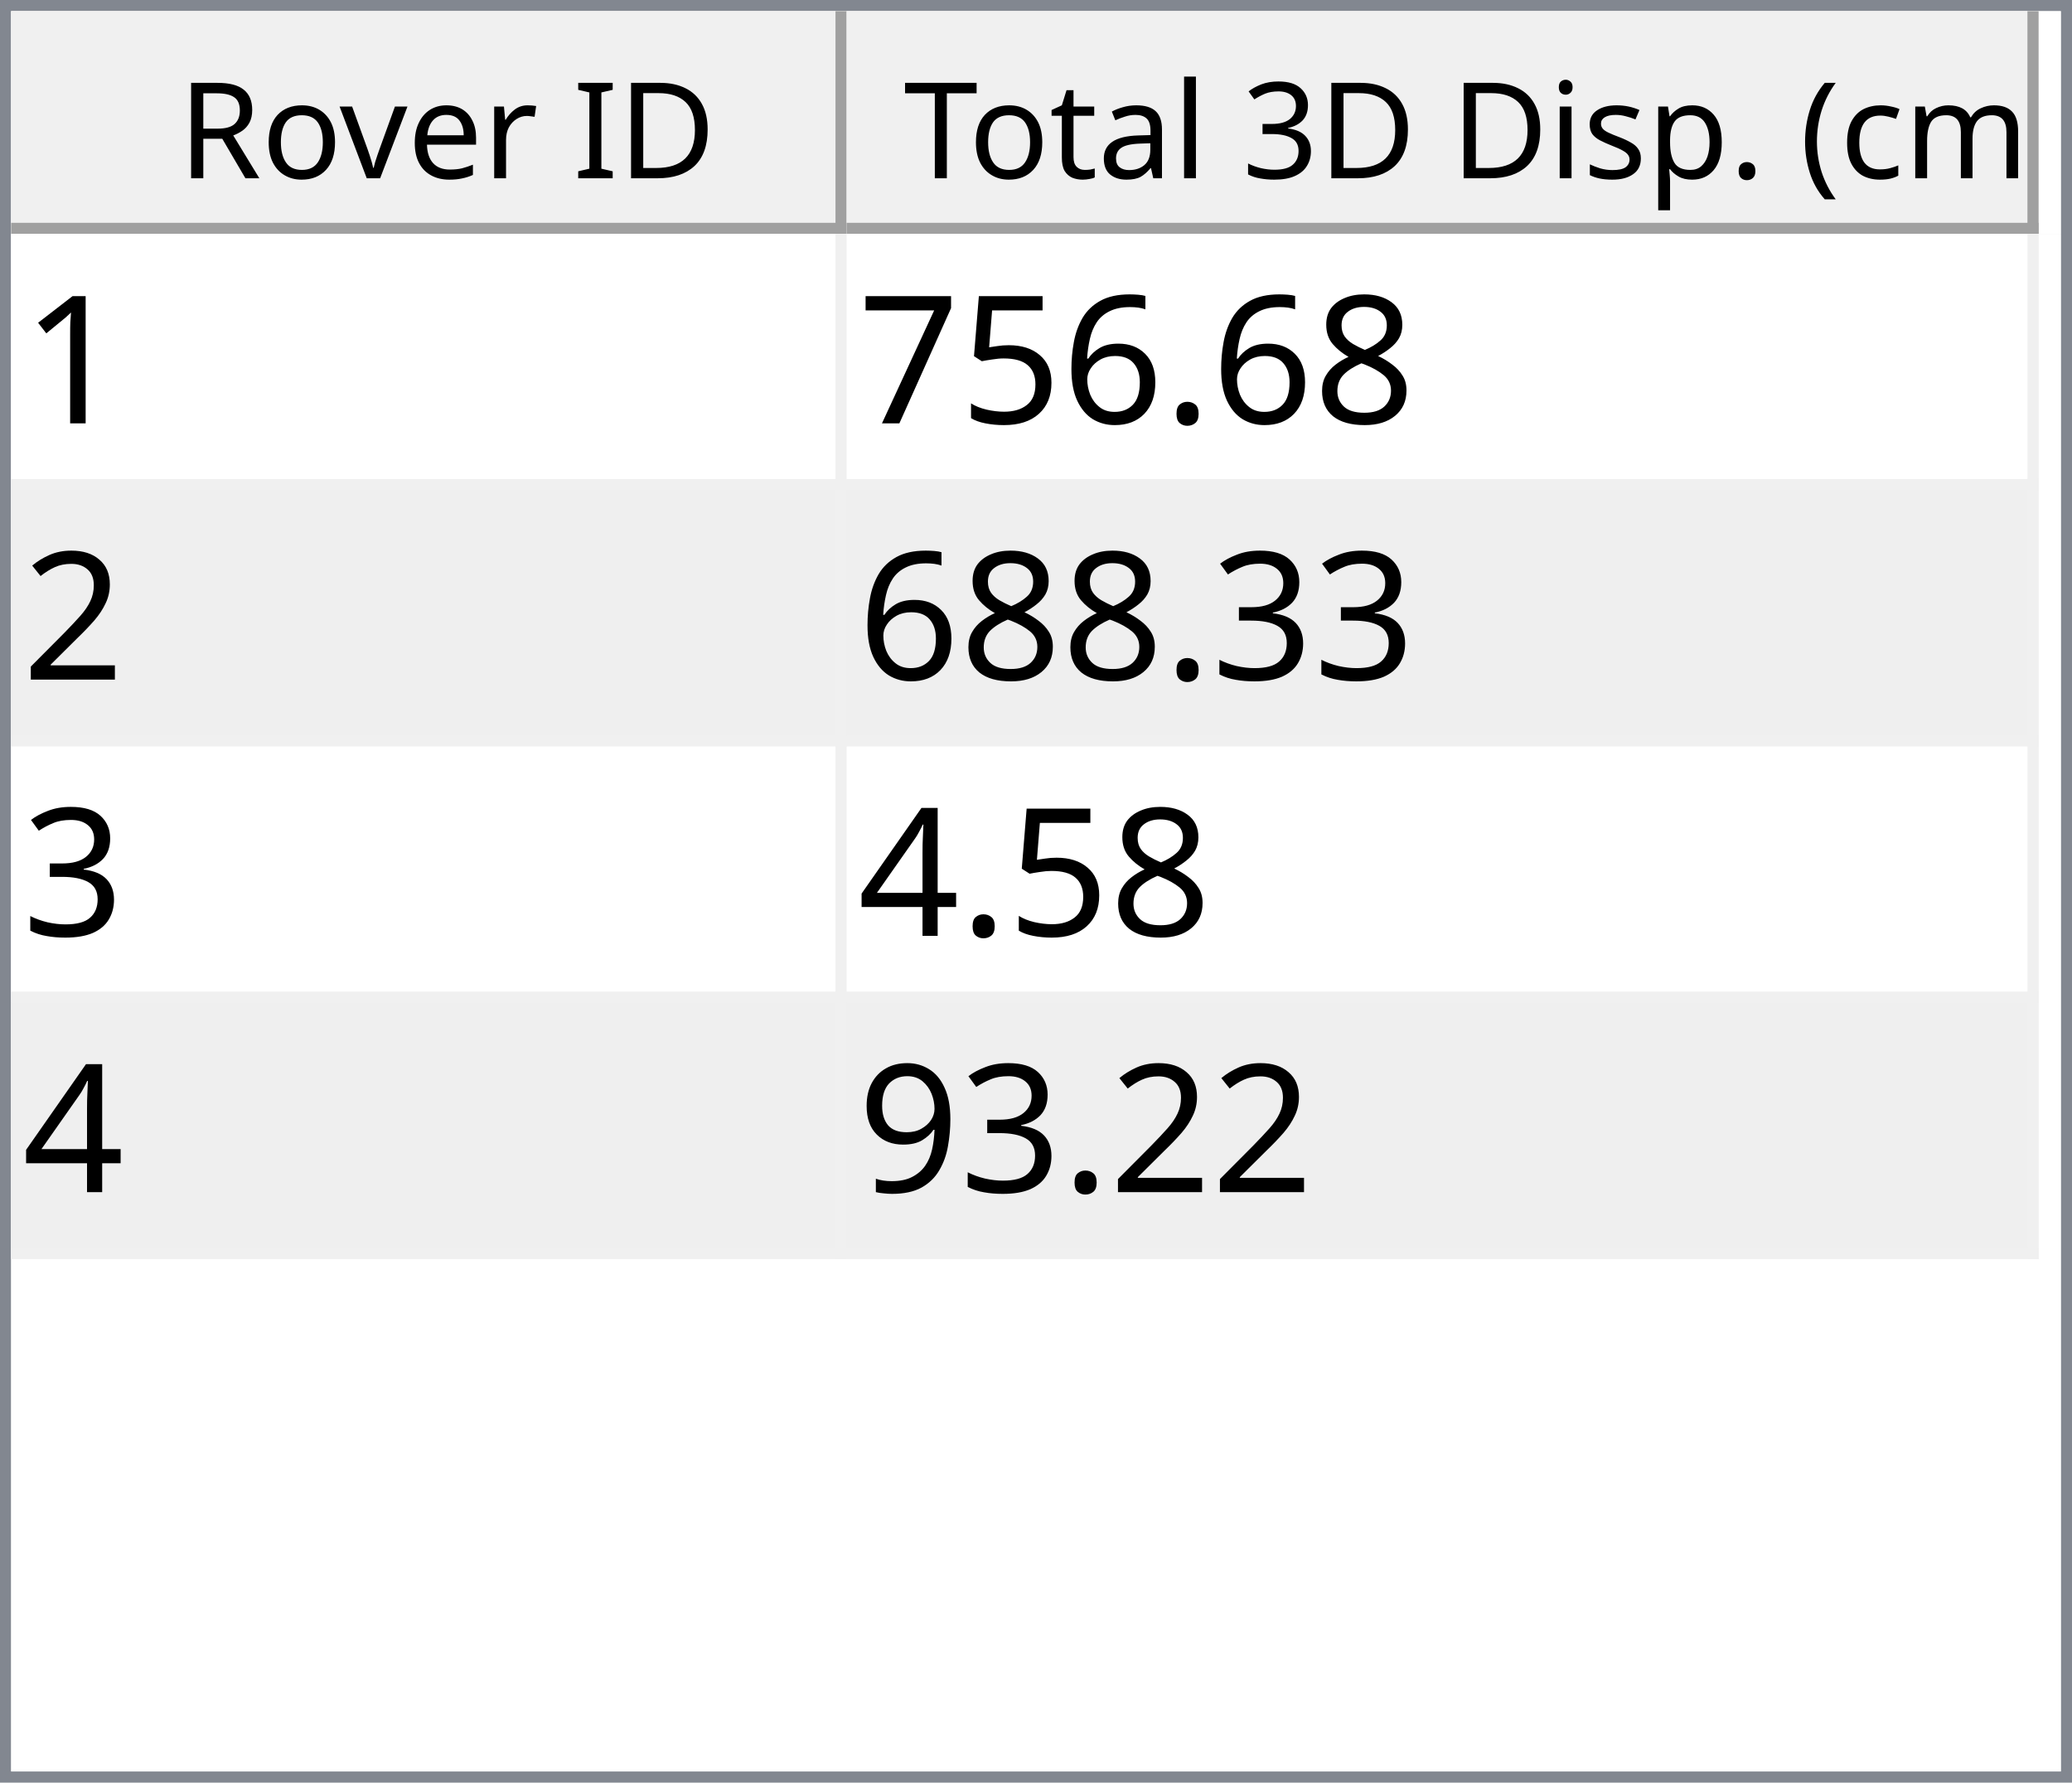
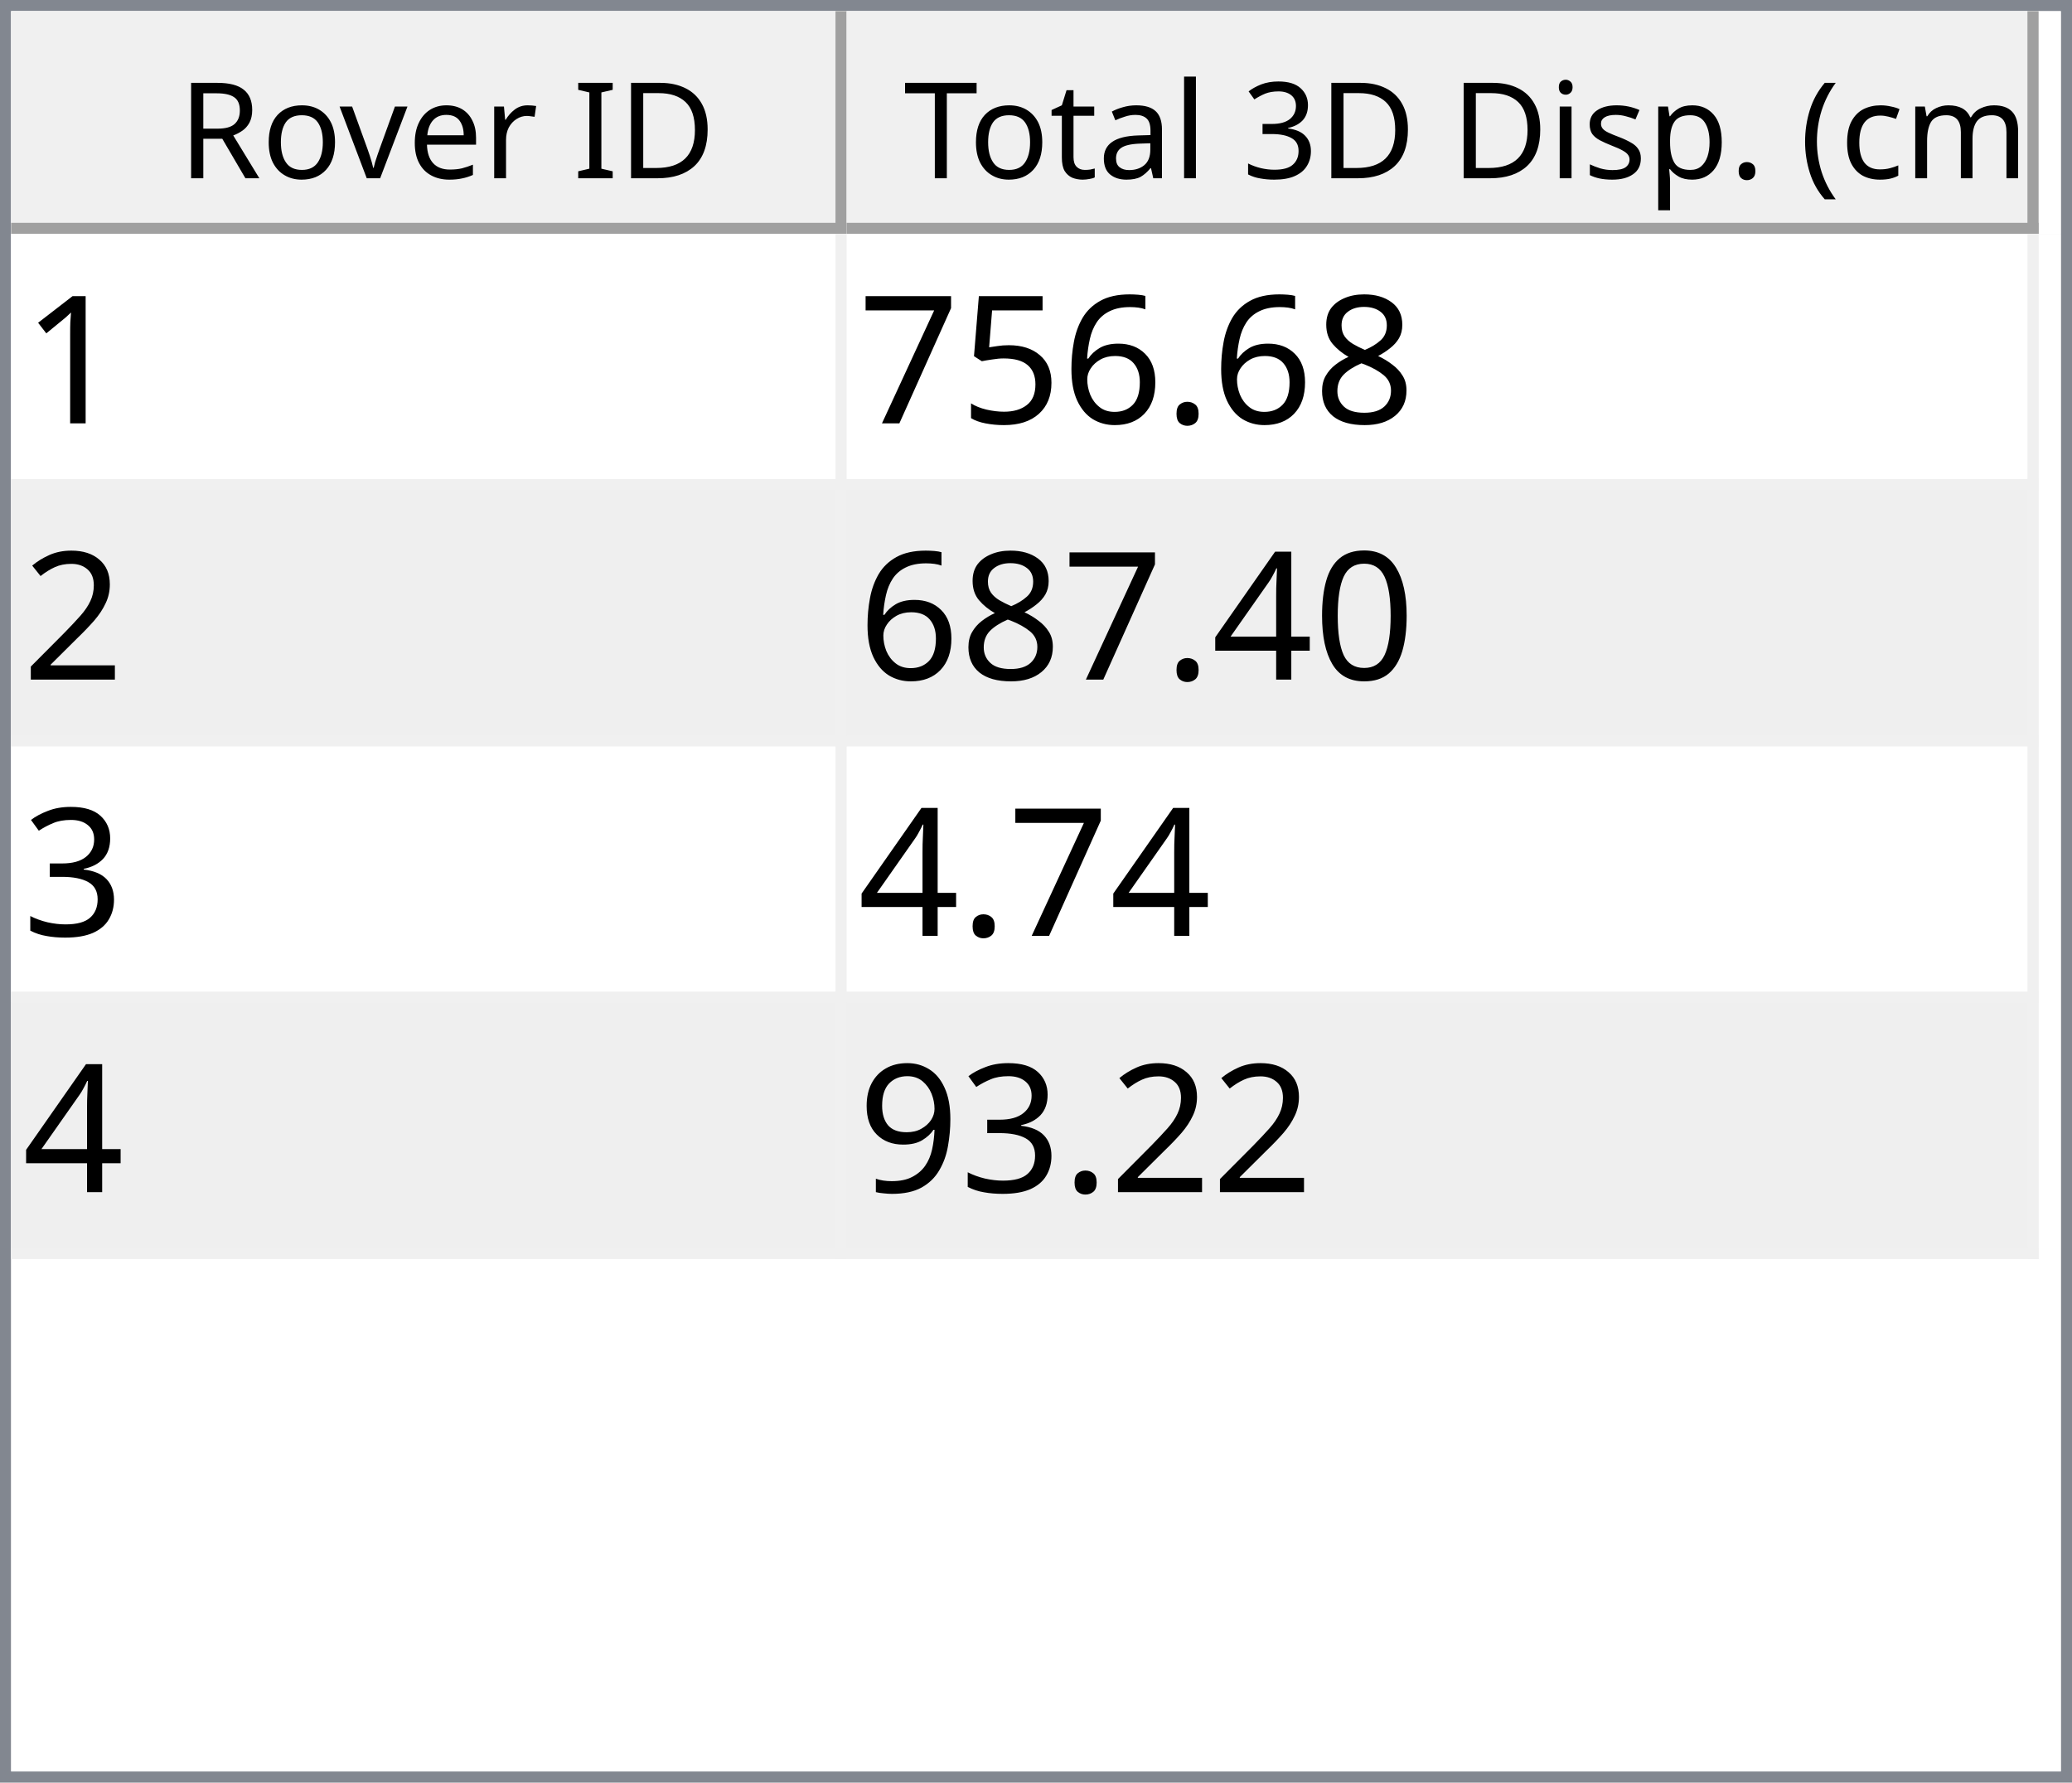
<svg xmlns="http://www.w3.org/2000/svg" style="fill-opacity:1; color-rendering:auto; color-interpolation:auto; text-rendering:auto; stroke:black; stroke-linecap:square; stroke-miterlimit:10; shape-rendering:auto; stroke-opacity:1; fill:black; stroke-dasharray:none; font-weight:normal; stroke-width:1; font-family:'Dialog'; font-style:normal; stroke-linejoin:miter; font-size:12px; stroke-dashoffset:0; image-rendering:auto;" width="186" height="160">
  <defs id="genericDefs" />
  <g>
    <defs id="defs1">
      <clipPath clipPathUnits="userSpaceOnUse" id="clipPath1">
        <path d="M0 0 L186 0 L186 160 L0 160 L0 0 Z" />
      </clipPath>
      <clipPath clipPathUnits="userSpaceOnUse" id="clipPath2">
        <path d="M0 0 L0 160 L186 160 L186 0 Z" />
      </clipPath>
      <clipPath clipPathUnits="userSpaceOnUse" id="clipPath3">
        <path d="M0 0 L0 20 L184 20 L184 0 Z" />
      </clipPath>
      <clipPath clipPathUnits="userSpaceOnUse" id="clipPath4">
        <path d="M0 0 L0 20 L75 20 L75 0 Z" />
      </clipPath>
      <clipPath clipPathUnits="userSpaceOnUse" id="clipPath5">
        <path d="M1 1 L1 19 L74 19 L74 1 Z" />
      </clipPath>
      <clipPath clipPathUnits="userSpaceOnUse" id="clipPath6">
        <path d="M0 0 L0 18 L73 18 L73 0 Z" />
      </clipPath>
      <clipPath clipPathUnits="userSpaceOnUse" id="clipPath7">
        <path d="M-0.5 -0.5 L-0.5 19.5 L74.5 19.5 L74.5 -0.5 Z" />
      </clipPath>
      <clipPath clipPathUnits="userSpaceOnUse" id="clipPath8">
        <path d="M0 0 L0 20 L107 20 L107 0 Z" />
      </clipPath>
      <clipPath clipPathUnits="userSpaceOnUse" id="clipPath9">
        <path d="M1 1 L1 19 L106 19 L106 1 Z" />
      </clipPath>
      <clipPath clipPathUnits="userSpaceOnUse" id="clipPath10">
        <path d="M0 0 L0 18 L105 18 L105 0 Z" />
      </clipPath>
      <clipPath clipPathUnits="userSpaceOnUse" id="clipPath11">
        <path d="M-0.5 -0.5 L-0.5 19.5 L106.5 19.5 L106.5 -0.5 Z" />
      </clipPath>
      <clipPath clipPathUnits="userSpaceOnUse" id="clipPath12">
        <path d="M0 0 L0 138 L184 138 L184 0 Z" />
      </clipPath>
      <clipPath clipPathUnits="userSpaceOnUse" id="clipPath13">
        <path d="M0 0 L0 92 L182 92 L182 0 Z" />
      </clipPath>
      <clipPath clipPathUnits="userSpaceOnUse" id="clipPath14">
        <path d="M-0.5 -0.5 L-0.5 91.5 L181.5 91.5 L181.5 -0.5 Z" />
      </clipPath>
      <clipPath clipPathUnits="userSpaceOnUse" id="clipPath15">
        <path d="M0 0 L0 22 L74 22 L74 0 Z" />
      </clipPath>
      <clipPath clipPathUnits="userSpaceOnUse" id="clipPath16">
        <path d="M0 0 L0 22 L106 22 L106 0 Z" />
      </clipPath>
      <font horiz-adv-x="64.551" id="font1">
        <font-face ascent="107.91" descent="25.098" units-per-em="100" style="font-style:normal; font-family:Segoe UI; font-weight:normal;" />
        <missing-glyph horiz-adv-x="64.551" d="M8.109 0 L8.109 68.266 L56.453 68.266 L56.453 0 L8.109 0 ZM15.328 7.234 L49.219 7.234 L49.219 61.031 L15.328 61.031 L15.328 7.234 Z" />
        <glyph unicode="D" horiz-adv-x="70.117" d="M9.188 0 L9.188 70.016 L28.516 70.016 Q65.531 70.016 65.531 35.891 Q65.531 19.672 55.25 9.836 Q44.969 0 27.734 0 L9.188 0 ZM17.391 62.594 L17.391 7.422 L27.828 7.422 Q41.609 7.422 49.273 14.797 Q56.938 22.172 56.938 35.688 Q56.938 62.594 28.328 62.594 L17.391 62.594 Z" />
        <glyph unicode="I" horiz-adv-x="26.611" d="M17.391 0 L9.188 0 L9.188 70.016 L17.391 70.016 L17.391 0 Z" />
        <glyph unicode=" " horiz-adv-x="27.393" d="" />
        <glyph unicode="r" horiz-adv-x="34.766" d="M34.188 41.891 Q32.078 43.5 28.125 43.5 Q23 43.5 19.555 38.672 Q16.109 33.844 16.109 25.484 L16.109 0 L8.109 0 L8.109 50 L16.109 50 L16.109 39.703 L16.312 39.703 Q18.016 44.969 21.531 47.922 Q25.047 50.875 29.391 50.875 Q32.516 50.875 34.188 50.203 L34.188 41.891 Z" />
        <glyph unicode="e" horiz-adv-x="52.295" d="M48.297 23 L12.984 23 Q13.188 14.656 17.484 10.109 Q21.781 5.562 29.297 5.562 Q37.75 5.562 44.828 11.141 L44.828 3.609 Q38.234 -1.172 27.391 -1.172 Q16.797 -1.172 10.742 5.641 Q4.688 12.453 4.688 24.812 Q4.688 36.469 11.305 43.82 Q17.922 51.172 27.734 51.172 Q37.547 51.172 42.922 44.828 Q48.297 38.484 48.297 27.203 L48.297 23 ZM40.094 29.781 Q40.047 36.719 36.75 40.578 Q33.453 44.438 27.594 44.438 Q21.922 44.438 17.969 40.383 Q14.016 36.328 13.094 29.781 L40.094 29.781 Z" />
        <glyph unicode="v" horiz-adv-x="47.9" d="M47.406 50 L27.484 0 L19.625 0 L0.688 50 L9.469 50 L22.172 13.672 Q23.578 9.672 23.922 6.688 L24.125 6.688 Q24.609 10.453 25.688 13.484 L38.969 50 L47.406 50 Z" />
        <glyph unicode="o" horiz-adv-x="58.594" d="M29 -1.172 Q17.922 -1.172 11.305 5.836 Q4.688 12.844 4.688 24.422 Q4.688 37.016 11.57 44.094 Q18.453 51.172 30.172 51.172 Q41.359 51.172 47.633 44.289 Q53.906 37.406 53.906 25.203 Q53.906 13.234 47.141 6.031 Q40.375 -1.172 29 -1.172 ZM29.594 44.438 Q21.875 44.438 17.383 39.188 Q12.891 33.938 12.891 24.703 Q12.891 15.828 17.43 10.695 Q21.969 5.562 29.594 5.562 Q37.359 5.562 41.531 10.594 Q45.703 15.625 45.703 24.906 Q45.703 34.281 41.531 39.359 Q37.359 44.438 29.594 44.438 Z" />
        <glyph unicode="R" horiz-adv-x="59.814" d="M59.375 0 L49.609 0 L37.891 19.625 Q36.281 22.359 34.766 24.289 Q33.25 26.219 31.664 27.438 Q30.078 28.656 28.25 29.219 Q26.422 29.781 24.125 29.781 L17.391 29.781 L17.391 0 L9.188 0 L9.188 70.016 L30.078 70.016 Q34.672 70.016 38.555 68.867 Q42.438 67.719 45.289 65.375 Q48.141 63.031 49.758 59.547 Q51.375 56.062 51.375 51.375 Q51.375 47.703 50.273 44.656 Q49.172 41.609 47.148 39.211 Q45.125 36.812 42.266 35.133 Q39.406 33.453 35.844 32.516 L35.844 32.328 Q37.594 31.547 38.891 30.547 Q40.188 29.547 41.359 28.18 Q42.531 26.812 43.68 25.078 Q44.828 23.344 46.234 21.047 L59.375 0 ZM17.391 62.594 L17.391 37.203 L28.516 37.203 Q31.594 37.203 34.203 38.133 Q36.812 39.062 38.719 40.797 Q40.625 42.531 41.703 45.047 Q42.781 47.562 42.781 50.688 Q42.781 56.297 39.141 59.445 Q35.5 62.594 28.609 62.594 L17.391 62.594 Z" />
        <glyph unicode=")" horiz-adv-x="30.176" d="M8.297 -15.922 L1.172 -15.922 Q16.406 2.344 16.406 26.812 Q16.406 51.469 1.078 70.016 L8.297 70.016 Q23.531 52.156 23.531 26.703 Q23.531 1.375 8.297 -15.922 Z" />
        <glyph unicode="m" horiz-adv-x="86.133" d="M79.109 0 L71.094 0 L71.094 28.719 Q71.094 37.016 68.531 40.727 Q65.969 44.438 59.906 44.438 Q54.781 44.438 51.195 39.75 Q47.609 35.062 47.609 28.516 L47.609 0 L39.594 0 L39.594 29.688 Q39.594 44.438 28.219 44.438 Q22.953 44.438 19.531 40.016 Q16.109 35.594 16.109 28.516 L16.109 0 L8.109 0 L8.109 50 L16.109 50 L16.109 42.094 L16.312 42.094 Q21.625 51.172 31.844 51.172 Q36.969 51.172 40.773 48.312 Q44.578 45.453 46 40.828 Q51.562 51.172 62.594 51.172 Q79.109 51.172 79.109 30.812 L79.109 0 Z" />
        <glyph unicode="c" horiz-adv-x="46.191" d="M42.188 2.297 Q36.422 -1.172 28.516 -1.172 Q17.828 -1.172 11.258 5.789 Q4.688 12.75 4.688 23.828 Q4.688 36.188 11.766 43.68 Q18.844 51.172 30.672 51.172 Q37.25 51.172 42.281 48.734 L42.281 40.531 Q36.719 44.438 30.375 44.438 Q22.703 44.438 17.797 38.945 Q12.891 33.453 12.891 24.516 Q12.891 15.719 17.508 10.641 Q22.125 5.562 29.891 5.562 Q36.422 5.562 42.188 9.906 L42.188 2.297 Z" />
        <glyph unicode="(" horiz-adv-x="30.176" d="M29.109 -15.922 L21.969 -15.922 Q6.844 1.375 6.844 26.703 Q6.844 52.156 21.969 70.016 L29.203 70.016 Q13.875 51.469 13.875 26.812 Q13.875 2.344 29.109 -15.922 Z" />
        <glyph unicode="." horiz-adv-x="21.68" d="M10.891 -1.078 Q8.641 -1.078 7.055 0.539 Q5.469 2.156 5.469 4.391 Q5.469 6.641 7.055 8.273 Q8.641 9.906 10.891 9.906 Q13.188 9.906 14.797 8.273 Q16.406 6.641 16.406 4.391 Q16.406 2.156 14.797 0.539 Q13.188 -1.078 10.891 -1.078 Z" />
        <glyph unicode="p" horiz-adv-x="58.789" d="M16.312 7.234 L16.109 7.234 L16.109 -23 L8.109 -23 L8.109 50 L16.109 50 L16.109 41.219 L16.312 41.219 Q22.219 51.172 33.594 51.172 Q43.266 51.172 48.688 44.461 Q54.109 37.75 54.109 26.469 Q54.109 13.922 48 6.375 Q41.891 -1.172 31.297 -1.172 Q21.578 -1.172 16.312 7.234 ZM16.109 27.391 L16.109 20.406 Q16.109 14.203 20.141 9.883 Q24.172 5.562 30.375 5.562 Q37.641 5.562 41.773 11.133 Q45.906 16.703 45.906 26.609 Q45.906 34.969 42.047 39.703 Q38.188 44.438 31.594 44.438 Q24.609 44.438 20.359 39.578 Q16.109 34.719 16.109 27.391 Z" />
        <glyph unicode="s" horiz-adv-x="42.432" d="M5.078 1.812 L5.078 10.406 Q11.625 5.562 19.484 5.562 Q30.031 5.562 30.031 12.594 Q30.031 14.594 29.125 15.992 Q28.219 17.391 26.68 18.461 Q25.141 19.531 23.07 20.383 Q21 21.234 18.609 22.172 Q15.281 23.484 12.766 24.828 Q10.25 26.172 8.57 27.859 Q6.891 29.547 6.031 31.695 Q5.172 33.844 5.172 36.719 Q5.172 40.234 6.789 42.945 Q8.406 45.656 11.086 47.484 Q13.766 49.312 17.211 50.242 Q20.656 51.172 24.312 51.172 Q30.812 51.172 35.938 48.922 L35.938 40.828 Q30.422 44.438 23.25 44.438 Q21 44.438 19.195 43.922 Q17.391 43.406 16.094 42.477 Q14.797 41.547 14.086 40.258 Q13.375 38.969 13.375 37.406 Q13.375 35.453 14.086 34.133 Q14.797 32.812 16.164 31.789 Q17.531 30.766 19.484 29.938 Q21.438 29.109 23.922 28.125 Q27.25 26.859 29.883 25.516 Q32.516 24.172 34.375 22.484 Q36.234 20.797 37.234 18.602 Q38.234 16.406 38.234 13.375 Q38.234 9.672 36.602 6.938 Q34.969 4.203 32.234 2.398 Q29.5 0.594 25.93 -0.289 Q22.359 -1.172 18.453 -1.172 Q10.75 -1.172 5.078 1.812 Z" />
        <glyph unicode="i" horiz-adv-x="24.219" d="M12.203 62.703 Q10.062 62.703 8.547 64.164 Q7.031 65.625 7.031 67.875 Q7.031 70.125 8.547 71.609 Q10.062 73.094 12.203 73.094 Q14.406 73.094 15.945 71.609 Q17.484 70.125 17.484 67.875 Q17.484 65.719 15.945 64.211 Q14.406 62.703 12.203 62.703 ZM16.109 0 L8.109 0 L8.109 50 L16.109 50 L16.109 0 Z" />
        <glyph unicode="3" horiz-adv-x="53.906" d="M46.531 19.828 Q46.531 15.094 44.75 11.211 Q42.969 7.328 39.719 4.57 Q36.469 1.812 31.93 0.297 Q27.391 -1.219 21.922 -1.219 Q11.922 -1.219 6 2.594 L6 11.188 Q13.094 5.609 22.219 5.609 Q25.875 5.609 28.828 6.539 Q31.781 7.469 33.906 9.227 Q36.031 10.984 37.18 13.477 Q38.328 15.969 38.328 19.094 Q38.328 32.812 18.797 32.812 L12.984 32.812 L12.984 39.594 L18.5 39.594 Q35.797 39.594 35.797 52.484 Q35.797 64.406 22.609 64.406 Q15.188 64.406 8.688 59.422 L8.688 67.188 Q15.375 71.188 24.609 71.188 Q29 71.188 32.57 69.969 Q36.141 68.75 38.68 66.555 Q41.219 64.359 42.609 61.281 Q44 58.203 44 54.5 Q44 40.672 30.031 36.719 L30.031 36.531 Q33.594 36.141 36.625 34.797 Q39.656 33.453 41.852 31.305 Q44.047 29.156 45.289 26.25 Q46.531 23.344 46.531 19.828 Z" />
        <glyph unicode="l" horiz-adv-x="24.219" d="M16.109 0 L8.109 0 L8.109 74.031 L16.109 74.031 L16.109 0 Z" />
        <glyph unicode="a" horiz-adv-x="50.879" d="M43.891 0 L35.891 0 L35.891 7.812 L35.688 7.812 Q30.469 -1.172 20.312 -1.172 Q12.844 -1.172 8.617 2.781 Q4.391 6.734 4.391 13.281 Q4.391 27.297 20.906 29.594 L35.891 31.688 Q35.891 44.438 25.594 44.438 Q16.547 44.438 9.281 38.281 L9.281 46.484 Q16.656 51.172 26.266 51.172 Q43.891 51.172 43.891 32.516 L43.891 0 ZM35.891 25.297 L23.828 23.641 Q18.266 22.859 15.43 20.875 Q12.594 18.891 12.594 13.875 Q12.594 10.203 15.211 7.883 Q17.828 5.562 22.172 5.562 Q28.125 5.562 32.008 9.742 Q35.891 13.922 35.891 20.312 L35.891 25.297 Z" />
        <glyph unicode="t" horiz-adv-x="33.887" d="M31.297 0.484 Q28.469 -1.078 23.828 -1.078 Q10.688 -1.078 10.688 13.578 L10.688 43.172 L2.094 43.172 L2.094 50 L10.688 50 L10.688 62.203 L18.703 64.797 L18.703 50 L31.297 50 L31.297 43.172 L18.703 43.172 L18.703 14.984 Q18.703 9.969 20.414 7.82 Q22.125 5.672 26.078 5.672 Q29.109 5.672 31.297 7.328 L31.297 0.484 Z" />
        <glyph unicode="T" horiz-adv-x="52.393" d="M50.594 62.594 L30.375 62.594 L30.375 0 L22.172 0 L22.172 62.594 L2 62.594 L2 70.016 L50.594 70.016 L50.594 62.594 Z" />
      </font>
      <font horiz-adv-x="75.0" id="font2">
        <font-face ascent="100.537" descent="21.973" units-per-em="100" style="font-style:normal; font-family:sans-serif; font-weight:normal;" />
        <missing-glyph horiz-adv-x="75.0" d="M12.5 0 L12.5 62.5 L62.5 62.5 L62.5 0 L12.5 0 ZM14.062 1.562 L60.938 1.562 L60.938 60.938 L14.062 60.938 L14.062 1.562 Z" />
        <glyph unicode="1" horiz-adv-x="55.615" d="M37.25 0 L28.469 0 L28.469 56 Q25.297 52.984 20.141 49.953 Q14.984 46.922 10.891 45.406 L10.891 53.906 Q18.266 57.375 23.781 62.305 Q29.297 67.234 31.594 71.875 L37.25 71.875 L37.25 0 Z" />
        <glyph unicode="8" horiz-adv-x="55.615" d="M17.672 38.812 Q12.203 40.828 9.57 44.539 Q6.938 48.25 6.938 53.422 Q6.938 61.234 12.555 66.555 Q18.172 71.875 27.484 71.875 Q36.859 71.875 42.578 66.43 Q48.297 60.984 48.297 53.172 Q48.297 48.188 45.68 44.508 Q43.062 40.828 37.75 38.812 Q44.344 36.672 47.781 31.883 Q51.219 27.094 51.219 20.453 Q51.219 11.281 44.727 5.031 Q38.234 -1.219 27.641 -1.219 Q17.047 -1.219 10.547 5.055 Q4.047 11.328 4.047 20.703 Q4.047 27.688 7.594 32.398 Q11.141 37.109 17.672 38.812 ZM15.922 53.719 Q15.922 48.641 19.195 45.414 Q22.469 42.188 27.688 42.188 Q32.766 42.188 36.016 45.383 Q39.266 48.578 39.266 53.219 Q39.266 58.062 35.914 61.359 Q32.562 64.656 27.594 64.656 Q22.562 64.656 19.242 61.43 Q15.922 58.203 15.922 53.719 ZM13.094 20.656 Q13.094 16.891 14.875 13.375 Q16.656 9.859 20.172 7.93 Q23.688 6 27.734 6 Q34.031 6 38.133 10.055 Q42.234 14.109 42.234 20.359 Q42.234 26.703 38.016 30.859 Q33.797 35.016 27.438 35.016 Q21.234 35.016 17.164 30.914 Q13.094 26.812 13.094 20.656 Z" />
        <glyph unicode="." horiz-adv-x="27.783" d="M9.078 0 L9.078 10.016 L19.094 10.016 L19.094 0 L9.078 0 Z" />
        <glyph unicode="6" horiz-adv-x="55.615" d="M49.75 54.047 L41.016 53.375 Q39.844 58.547 37.703 60.891 Q34.125 64.656 28.906 64.656 Q24.703 64.656 21.531 62.312 Q17.391 59.281 14.992 53.469 Q12.594 47.656 12.5 36.922 Q15.672 41.75 20.266 44.094 Q24.859 46.438 29.891 46.438 Q38.672 46.438 44.852 39.969 Q51.031 33.5 51.031 23.25 Q51.031 16.5 48.125 10.719 Q45.219 4.938 40.141 1.859 Q35.062 -1.219 28.609 -1.219 Q17.625 -1.219 10.695 6.859 Q3.766 14.938 3.766 33.5 Q3.766 54.25 11.422 63.672 Q18.109 71.875 29.438 71.875 Q37.891 71.875 43.289 67.141 Q48.688 62.406 49.75 54.047 ZM13.875 23.188 Q13.875 18.656 15.797 14.508 Q17.719 10.359 21.188 8.18 Q24.656 6 28.469 6 Q34.031 6 38.039 10.492 Q42.047 14.984 42.047 22.703 Q42.047 30.125 38.086 34.398 Q34.125 38.672 28.125 38.672 Q22.172 38.672 18.023 34.398 Q13.875 30.125 13.875 23.188 Z" />
        <glyph unicode="5" horiz-adv-x="55.615" d="M4.156 18.75 L13.375 19.531 Q14.406 12.797 18.141 9.398 Q21.875 6 27.156 6 Q33.5 6 37.891 10.789 Q42.281 15.578 42.281 23.484 Q42.281 31 38.062 35.352 Q33.844 39.703 27 39.703 Q22.75 39.703 19.336 37.773 Q15.922 35.844 13.969 32.766 L5.719 33.844 L12.641 70.609 L48.25 70.609 L48.25 62.203 L19.672 62.203 L15.828 42.969 Q22.266 47.469 29.344 47.469 Q38.719 47.469 45.164 40.969 Q51.609 34.469 51.609 24.266 Q51.609 14.547 45.953 7.469 Q39.062 -1.219 27.156 -1.219 Q17.391 -1.219 11.211 4.25 Q5.031 9.719 4.156 18.75 Z" />
        <glyph unicode="7" horiz-adv-x="55.615" d="M4.734 62.203 L4.734 70.656 L51.078 70.656 L51.078 63.812 Q44.234 56.547 37.523 44.484 Q30.812 32.422 27.156 19.672 Q24.516 10.688 23.781 0 L14.75 0 Q14.891 8.453 18.062 20.414 Q21.234 32.375 27.172 43.484 Q33.109 54.594 39.797 62.203 L4.734 62.203 Z" />
        <glyph unicode="2" horiz-adv-x="55.615" d="M50.344 8.453 L50.344 0 L3.031 0 Q2.938 3.172 4.047 6.109 Q5.859 10.938 9.836 15.625 Q13.812 20.312 21.344 26.469 Q33.016 36.031 37.117 41.625 Q41.219 47.219 41.219 52.203 Q41.219 57.422 37.477 61.008 Q33.734 64.594 27.734 64.594 Q21.391 64.594 17.578 60.789 Q13.766 56.984 13.719 50.25 L4.688 51.172 Q5.609 61.281 11.664 66.578 Q17.719 71.875 27.938 71.875 Q38.234 71.875 44.242 66.164 Q50.25 60.453 50.25 52 Q50.25 47.703 48.492 43.555 Q46.734 39.406 42.656 34.812 Q38.578 30.219 29.109 22.219 Q21.188 15.578 18.945 13.211 Q16.703 10.844 15.234 8.453 L50.344 8.453 Z" />
+         <glyph unicode="0" horiz-adv-x="55.615" d="M4.156 35.297 Q4.156 48 6.766 55.742 Q9.375 63.484 14.523 67.68 Q19.672 71.875 27.484 71.875 Q33.25 71.875 37.594 69.555 Q41.938 67.234 44.773 62.867 Q47.609 58.5 49.219 52.227 Q50.828 45.953 50.828 35.297 Q50.828 22.703 48.242 14.969 Q45.656 7.234 40.508 3.008 Q35.359 -1.219 27.484 -1.219 Q17.141 -1.219 11.234 6.203 Q4.156 15.141 4.156 35.297 ZM13.188 35.297 Q13.188 17.672 17.312 11.836 Q21.438 6 27.484 6 Q33.547 6 37.672 11.859 Q41.797 17.719 41.797 35.297 Q41.797 52.984 37.672 58.789 Q33.547 64.594 27.391 64.594 Q21.344 64.594 17.719 59.469 Q13.188 52.938 13.188 35.297 Z" />
+         <glyph unicode="4" horiz-adv-x="55.615" d="M32.328 0 L32.328 17.141 L1.266 17.141 L1.266 25.203 L33.938 71.578 L41.109 71.578 L41.109 25.203 L50.781 25.203 L50.781 17.141 L41.109 17.141 L41.109 0 L32.328 0 ZM32.328 25.203 L32.328 57.469 L9.906 25.203 L32.328 25.203 Z" />
        <glyph unicode="3" horiz-adv-x="55.615" d="M4.203 18.891 L12.984 20.062 Q14.5 12.594 18.141 9.297 Q21.781 6 27 6 Q33.203 6 37.477 10.297 Q41.75 14.594 41.75 20.953 Q41.75 27 37.797 30.93 Q33.844 34.859 27.734 34.859 Q25.25 34.859 21.531 33.891 L22.516 41.609 Q23.391 41.5 23.922 41.5 Q29.547 41.5 34.039 44.43 Q38.531 47.359 38.531 53.469 Q38.531 58.297 35.258 61.477 Q31.984 64.656 26.812 64.656 Q21.688 64.656 18.266 61.43 Q14.844 58.203 13.875 51.766 L5.078 53.328 Q6.688 62.156 12.398 67.016 Q18.109 71.875 26.609 71.875 Q32.469 71.875 37.398 69.359 Q42.328 66.844 44.945 62.5 Q47.562 58.156 47.562 53.266 Q47.562 48.641 45.07 44.828 Q42.578 41.016 37.703 38.766 Q44.047 37.312 47.562 32.695 Q51.078 28.078 51.078 21.141 Q51.078 11.766 44.242 5.25 Q37.406 -1.266 26.953 -1.266 Q17.531 -1.266 11.305 4.352 Q5.078 9.969 4.203 18.891 Z" />
-         <glyph unicode="4" horiz-adv-x="55.615" d="M32.328 0 L32.328 17.141 L1.266 17.141 L1.266 25.203 L33.938 71.578 L41.109 71.578 L41.109 25.203 L50.781 25.203 L50.781 17.141 L41.109 17.141 L41.109 0 L32.328 0 ZM32.328 25.203 L32.328 57.469 L9.906 25.203 L32.328 25.203 Z" />
        <glyph unicode="9" horiz-adv-x="55.615" d="M5.469 16.547 L13.922 17.328 Q14.984 11.375 18.016 8.688 Q21.047 6 25.781 6 Q29.828 6 32.883 7.859 Q35.938 9.719 37.891 12.82 Q39.844 15.922 41.164 21.195 Q42.484 26.469 42.484 31.938 Q42.484 32.516 42.438 33.688 Q39.797 29.5 35.234 26.883 Q30.672 24.266 25.344 24.266 Q16.453 24.266 10.305 30.711 Q4.156 37.156 4.156 47.703 Q4.156 58.594 10.578 65.234 Q17 71.875 26.656 71.875 Q33.641 71.875 39.43 68.117 Q45.219 64.359 48.219 57.398 Q51.219 50.438 51.219 37.25 Q51.219 23.531 48.242 15.406 Q45.266 7.281 39.383 3.031 Q33.5 -1.219 25.594 -1.219 Q17.188 -1.219 11.867 3.445 Q6.547 8.109 5.469 16.547 ZM41.453 48.141 Q41.453 55.719 37.43 60.156 Q33.406 64.594 27.734 64.594 Q21.875 64.594 17.531 59.812 Q13.188 55.031 13.188 47.406 Q13.188 40.578 17.312 36.305 Q21.438 32.031 27.484 32.031 Q33.594 32.031 37.523 36.305 Q41.453 40.578 41.453 48.141 Z" />
      </font>
    </defs>
    <g style="fill:white; stroke:white;">
      <rect x="0" y="0" width="186" style="clip-path:url(#clipPath1); stroke:none;" height="160" />
    </g>
    <g style="fill:white; text-rendering:optimizeSpeed; color-rendering:optimizeSpeed; image-rendering:optimizeSpeed; shape-rendering:crispEdges; stroke:white; color-interpolation:sRGB;">
      <rect x="0" width="186" height="160" y="0" style="stroke:none;" />
      <path style="stroke:none;" d="M0 160 L186 160 L186 0 L0 0 Z" />
    </g>
    <g style="fill:rgb(240,240,240); font-family:'Segoe UI'; stroke:rgb(240,240,240);">
      <rect x="0" y="0" width="186" style="clip-path:url(#clipPath2); stroke:none;" height="160" />
    </g>
    <g style="fill:rgb(130,135,144); font-family:'Segoe UI'; stroke:rgb(130,135,144);">
      <path d="M0 0 L186 0 L186 160 L0 160 L0 0 ZM1 1 L185 1 L185 159 L1 159 L1 1 Z" style="fill-rule:evenodd; clip-path:url(#clipPath2); stroke:none;" />
    </g>
    <g style="fill:white; font-family:'Segoe UI'; stroke:white;" transform="translate(1,1)">
      <rect x="0" y="0" width="184" style="clip-path:url(#clipPath3); stroke:none;" height="20" />
    </g>
    <g style="fill:rgb(240,240,240); font-family:'Segoe UI'; stroke:rgb(240,240,240);" transform="translate(1,1)">
      <rect x="0" y="0" width="75" style="clip-path:url(#clipPath4); stroke:none;" height="20" />
    </g>
    <g style="font-family:'Segoe UI';" transform="translate(2,2)">
      <text x="14" xml:space="preserve" y="14" style="clip-path:url(#clipPath6); stroke:none;">Rover ID</text>
    </g>
    <g style="fill:rgb(160,160,160); font-family:'Segoe UI'; stroke:rgb(160,160,160); stroke-linejoin:bevel;" transform="translate(1.5,1.5)">
      <line x1="74" x2="74" y1="0" style="fill:none; clip-path:url(#clipPath7);" y2="19" />
    </g>
    <g style="fill:rgb(160,160,160); font-family:'Segoe UI'; stroke:rgb(160,160,160); stroke-linejoin:bevel;" transform="matrix(1,0,0,1,1,1) translate(0.5,0.5)">
      <line x1="0" x2="74" y1="19" style="fill:none; clip-path:url(#clipPath7);" y2="19" />
    </g>
    <g style="fill:rgb(240,240,240); font-family:'Segoe UI'; stroke:rgb(240,240,240);" transform="translate(76,1)">
      <rect x="0" y="0" width="107" style="clip-path:url(#clipPath8); stroke:none;" height="20" />
    </g>
    <g style="font-family:'Segoe UI';" transform="translate(77,2)">
      <text x="1" xml:space="preserve" y="14" style="clip-path:url(#clipPath10); stroke:none;"> Total 3D Disp. (cm)</text>
    </g>
    <g style="fill:rgb(160,160,160); font-family:'Segoe UI'; stroke:rgb(160,160,160); stroke-linejoin:bevel;" transform="translate(76.5,1.5)">
      <line x1="106" x2="106" y1="0" style="fill:none; clip-path:url(#clipPath11);" y2="19" />
    </g>
    <g style="fill:rgb(160,160,160); font-family:'Segoe UI'; stroke:rgb(160,160,160); stroke-linejoin:bevel;" transform="matrix(1,0,0,1,76,1) translate(0.5,0.5)">
      <line x1="0" x2="106" y1="19" style="fill:none; clip-path:url(#clipPath11);" y2="19" />
    </g>
    <g style="fill:white; font-family:'Segoe UI'; stroke:white;" transform="translate(1,21)">
      <rect x="0" y="0" width="184" style="clip-path:url(#clipPath12); stroke:none;" height="138" />
    </g>
    <g style="fill:rgb(240,240,240); font-size:16px; font-family:sans-serif; stroke:rgb(240,240,240);" transform="translate(1,21)">
      <rect x="0" y="0" width="182" style="clip-path:url(#clipPath13); stroke:none;" height="92" />
      <line transform="translate(0.5,0.5)" x1="0" x2="181" y1="22" style="clip-path:url(#clipPath14); fill:none; stroke-linejoin:bevel;" y2="22" />
    </g>
    <g transform="matrix(1,0,0,1,1,21) translate(0.5,0.5)" style="fill:rgb(240,240,240); font-size:16px; font-family:sans-serif; stroke:rgb(240,240,240); stroke-linejoin:bevel;">
      <line x1="0" x2="181" y1="45" style="fill:none; clip-path:url(#clipPath14);" y2="45" />
    </g>
    <g transform="matrix(1,0,0,1,1,21) translate(0.5,0.5)" style="fill:rgb(240,240,240); font-size:16px; font-family:sans-serif; stroke:rgb(240,240,240); stroke-linejoin:bevel;">
      <line x1="0" x2="181" y1="68" style="fill:none; clip-path:url(#clipPath14);" y2="68" />
    </g>
    <g transform="matrix(1,0,0,1,1,21) translate(0.5,0.5)" style="fill:rgb(240,240,240); font-size:16px; font-family:sans-serif; stroke:rgb(240,240,240); stroke-linejoin:bevel;">
      <line x1="0" x2="181" y1="91" style="fill:none; clip-path:url(#clipPath14);" y2="91" />
    </g>
    <g transform="matrix(1,0,0,1,1,21) translate(0.5,0.5)" style="fill:rgb(240,240,240); font-size:16px; font-family:sans-serif; stroke:rgb(240,240,240); stroke-linejoin:bevel;">
      <line x1="74" x2="74" y1="0" style="fill:none; clip-path:url(#clipPath14);" y2="91" />
    </g>
    <g transform="matrix(1,0,0,1,1,21) translate(0.5,0.5)" style="fill:rgb(240,240,240); font-size:16px; font-family:sans-serif; stroke:rgb(240,240,240); stroke-linejoin:bevel;">
      <line x1="181" x2="181" y1="0" style="fill:none; clip-path:url(#clipPath14);" y2="91" />
    </g>
    <g style="fill:white; font-size:16px; font-family:sans-serif; stroke:white;" transform="matrix(1,0,0,1,1,21)">
      <rect x="0" y="0" width="74" style="clip-path:url(#clipPath15); stroke:none;" height="22" />
      <text x="1" y="17" style="fill:black; clip-path:url(#clipPath15); stroke:none;" xml:space="preserve">1</text>
    </g>
    <g style="fill:white; font-size:16px; font-family:sans-serif; stroke:white;" transform="matrix(1,0,0,1,1,21) translate(75,0)">
      <rect x="0" y="0" width="106" style="clip-path:url(#clipPath16); stroke:none;" height="22" />
      <text x="1" y="17" style="fill:black; clip-path:url(#clipPath16); stroke:none;" xml:space="preserve">756.68</text>
    </g>
    <g style="fill:rgb(239,239,239); font-size:16px; font-family:sans-serif; stroke:rgb(239,239,239);" transform="matrix(1,0,0,1,1,21) translate(0,23)">
      <rect x="0" y="0" width="74" style="clip-path:url(#clipPath15); stroke:none;" height="22" />
      <text x="1" y="17" style="fill:black; clip-path:url(#clipPath15); stroke:none;" xml:space="preserve">2</text>
    </g>
    <g style="fill:rgb(239,239,239); font-size:16px; font-family:sans-serif; stroke:rgb(239,239,239);" transform="matrix(1,0,0,1,1,21) translate(75,23)">
      <rect x="0" y="0" width="106" style="clip-path:url(#clipPath16); stroke:none;" height="22" />
-       <text x="1" y="17" style="fill:black; clip-path:url(#clipPath16); stroke:none;" xml:space="preserve">688.33</text>
+       <text x="1" y="17" style="fill:black; clip-path:url(#clipPath16); stroke:none;" xml:space="preserve">687.40</text>
    </g>
    <g style="fill:white; font-size:16px; font-family:sans-serif; stroke:white;" transform="matrix(1,0,0,1,1,21) translate(0,46)">
      <rect x="0" y="0" width="74" style="clip-path:url(#clipPath15); stroke:none;" height="22" />
      <text x="1" y="17" style="fill:black; clip-path:url(#clipPath15); stroke:none;" xml:space="preserve">3</text>
    </g>
    <g style="fill:white; font-size:16px; font-family:sans-serif; stroke:white;" transform="matrix(1,0,0,1,1,21) translate(75,46)">
      <rect x="0" y="0" width="106" style="clip-path:url(#clipPath16); stroke:none;" height="22" />
-       <text x="1" y="17" style="fill:black; clip-path:url(#clipPath16); stroke:none;" xml:space="preserve">4.58</text>
+       <text x="1" y="17" style="fill:black; clip-path:url(#clipPath16); stroke:none;" xml:space="preserve">4.74</text>
    </g>
    <g style="fill:rgb(239,239,239); font-size:16px; font-family:sans-serif; stroke:rgb(239,239,239);" transform="matrix(1,0,0,1,1,21) translate(0,69)">
      <rect x="0" y="0" width="74" style="clip-path:url(#clipPath15); stroke:none;" height="22" />
      <text x="1" y="17" style="fill:black; clip-path:url(#clipPath15); stroke:none;" xml:space="preserve">4</text>
    </g>
    <g style="fill:rgb(239,239,239); font-size:16px; font-family:sans-serif; stroke:rgb(239,239,239);" transform="matrix(1,0,0,1,1,21) translate(75,69)">
      <rect x="0" y="0" width="106" style="clip-path:url(#clipPath16); stroke:none;" height="22" />
      <text x="1" y="17" style="fill:black; clip-path:url(#clipPath16); stroke:none;" xml:space="preserve">93.22</text>
    </g>
  </g>
</svg>
